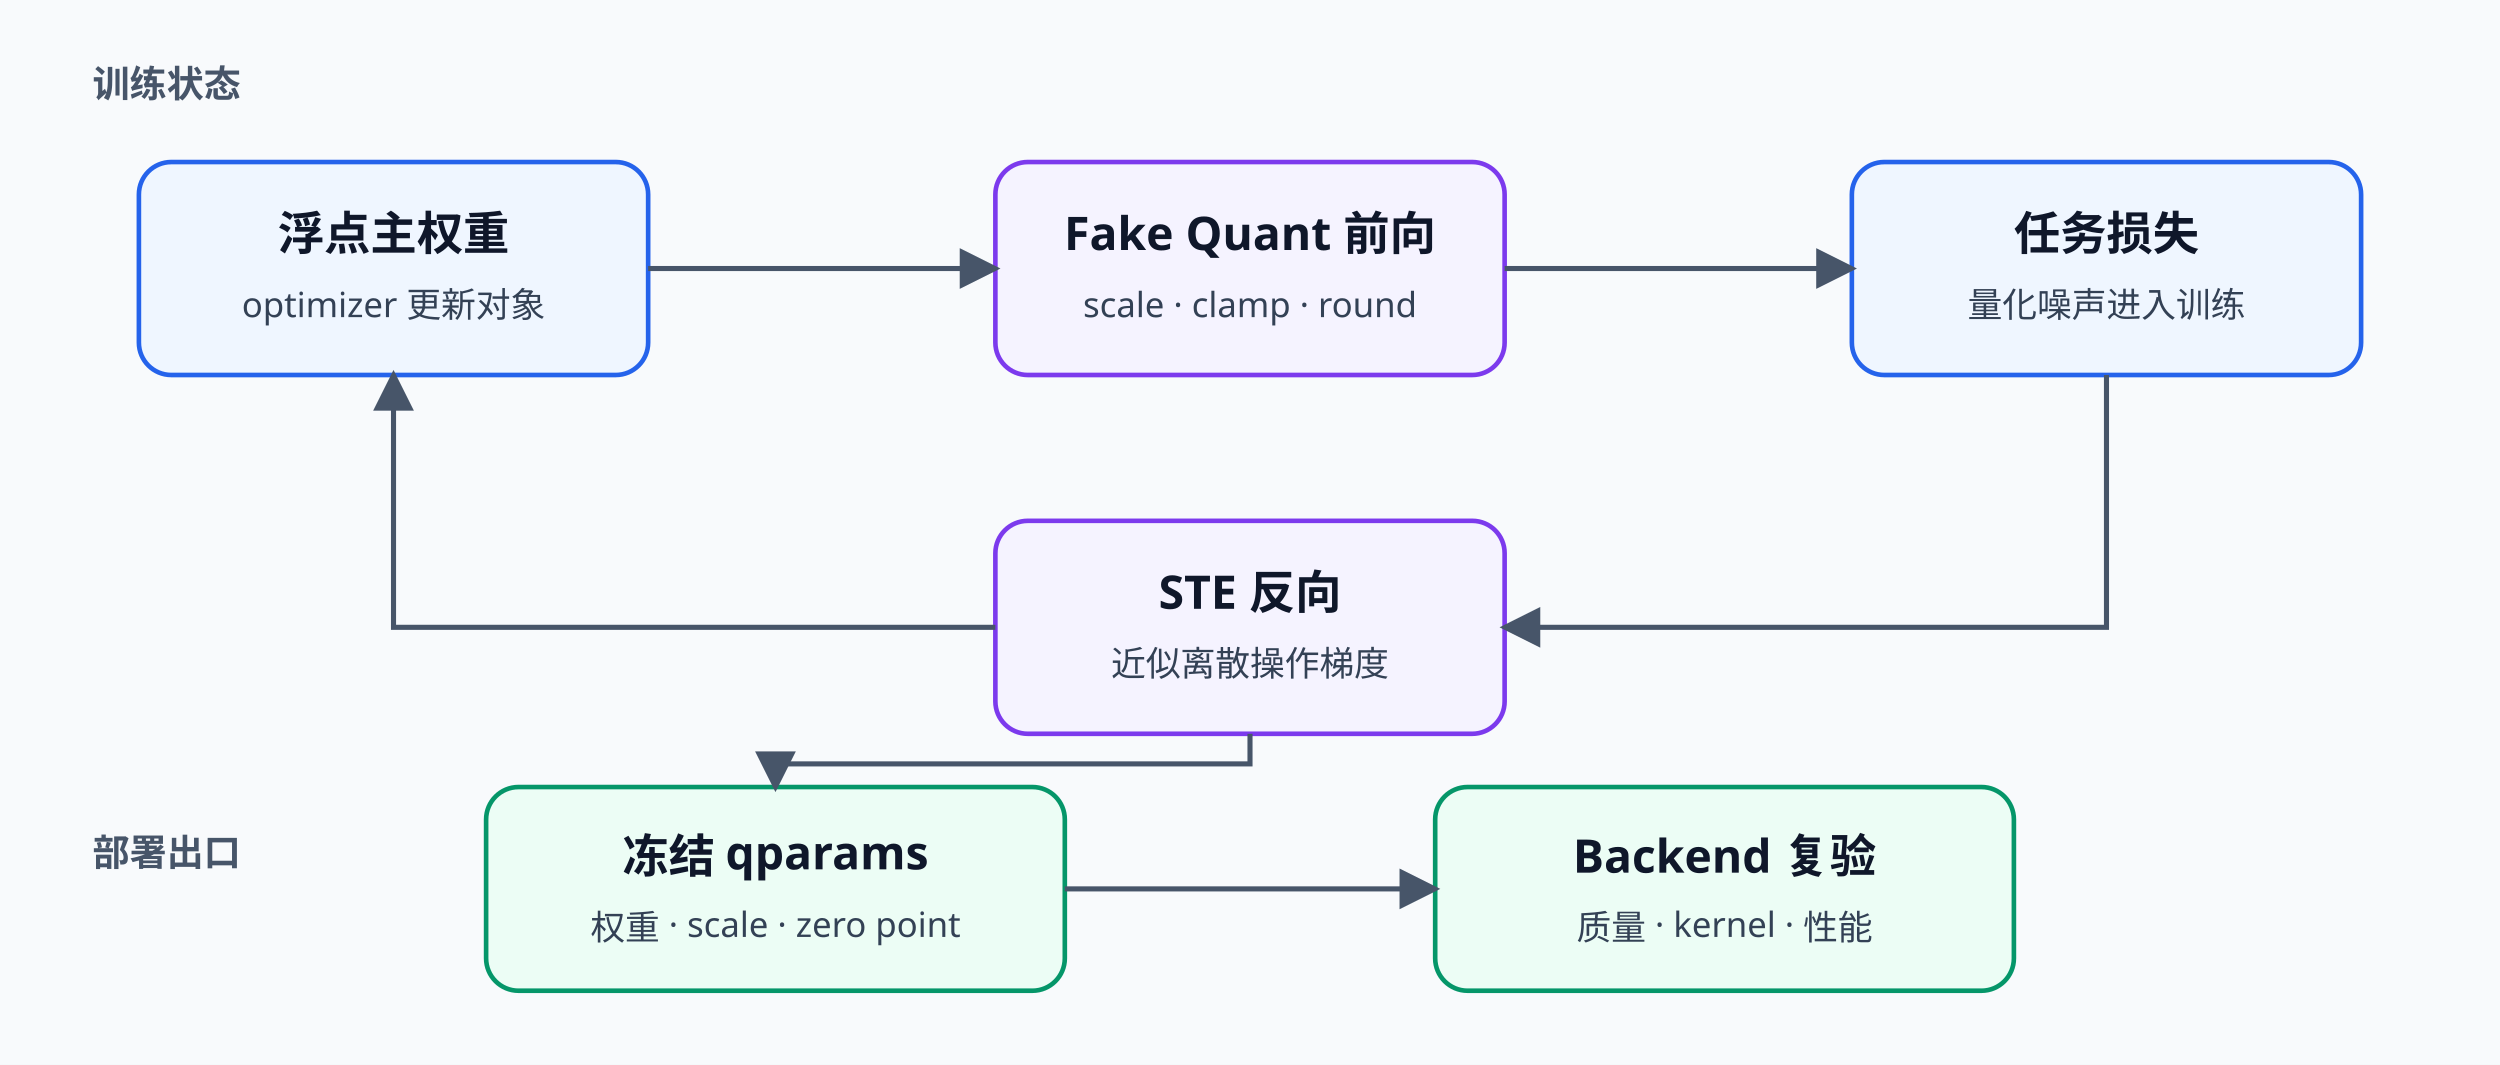
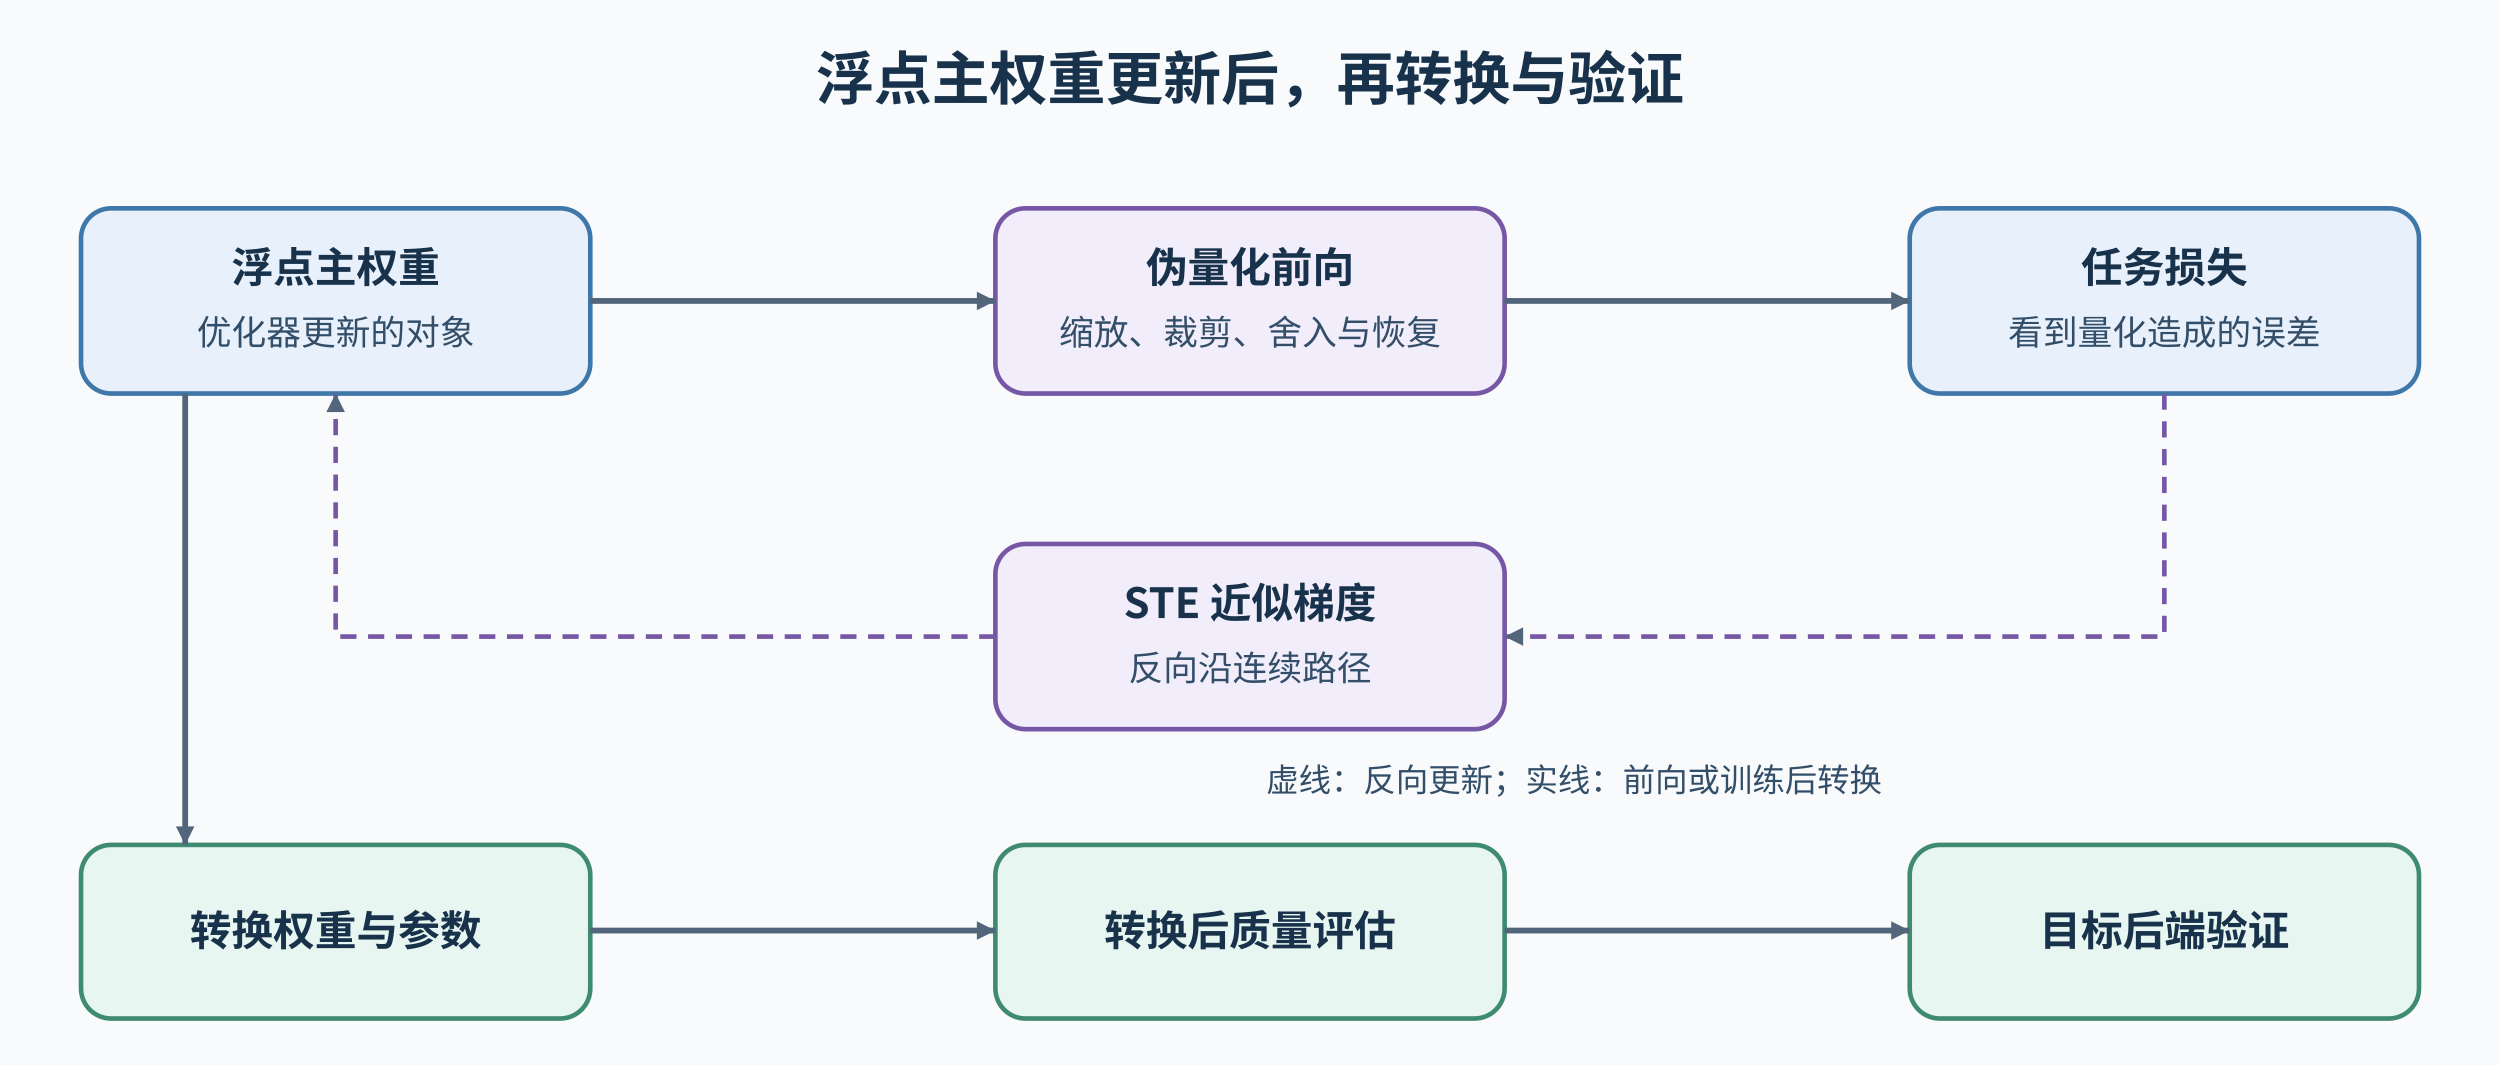
<svg xmlns="http://www.w3.org/2000/svg" width="1080" height="460" viewBox="0 0 1080 460" role="img" aria-labelledby="title desc">
  <defs>
-     <marker id="arrow" markerWidth="8" markerHeight="8" refX="7" refY="4" orient="auto">
-       <path d="M0,0 L8,4 L0,8 Z" fill="#475569" />
+     <marker id="a" markerUnits="userSpaceOnUse" markerWidth="8" markerHeight="8" refX="8" refY="4" orient="auto">
+       <path d="M0 0L8 4L0 8Z" fill="#52657a" />
    </marker>
-     <style>
-       .box{fill:#fff;stroke:#64748b;stroke-width:2;rx:14}.train{fill:#eff6ff;stroke:#2563eb}.quant{fill:#f5f3ff;stroke:#7c3aed}.deploy{fill:#ecfdf5;stroke:#059669}
-       .t{font:600 20px sans-serif;fill:#0f172a;text-anchor:middle}.s{font:15px sans-serif;fill:#334155;text-anchor:middle}.g{font:600 16px sans-serif;fill:#475569}.line{stroke:#475569;stroke-width:2.2;fill:none;marker-end:url(#arrow)}
-     </style>
+     <style>text{font-family:"Noto Sans CJK SC","Microsoft YaHei",sans-serif;font-size:15px;font-weight:400;fill:#334e68}.title{font-size:25px;font-weight:700;fill:#18324b}.h{font-size:18px;font-weight:600;fill:#18324b}.s{font-size:14px}.e{stroke:#52657a;stroke-width:2.5;fill:none;marker-end:url(#a)}.d{stroke:#7657a5;stroke-width:2;fill:none;stroke-dasharray:7 5;marker-end:url(#a)}</style>
  </defs>
  <rect width="1080" height="460" fill="#f8fafc" />
-   <text x="40" y="42" class="g">训练状态</text>
-   <rect x="60" y="70" width="220" height="92" class="box train" />
-   <text x="170" y="108" class="t">浮点主权重</text>
-   <text x="170" y="137" class="s">optimizer 更新对象</text>
-   <rect x="430" y="70" width="220" height="92" class="box quant" />
-   <text x="540" y="108" class="t">Fake Quant 前向</text>
-   <text x="540" y="137" class="s">scale · clamp · round</text>
-   <rect x="800" y="70" width="220" height="92" class="box train" />
-   <text x="910" y="108" class="t">任务损失</text>
-   <text x="910" y="137" class="s">量化噪声进入训练</text>
-   <path d="M280 116 H430" class="line" />
-   <path d="M650 116 H800" class="line" />
-   <rect x="430" y="225" width="220" height="92" class="box quant" />
-   <text x="540" y="263" class="t">STE 反向</text>
-   <text x="540" y="292" class="s">近似离散操作梯度</text>
-   <path d="M910 162 V271 H650" class="line" />
-   <path d="M430 271 H170 V162" class="line" />
-   <text x="40" y="374" class="g">部署出口</text>
-   <rect x="210" y="340" width="250" height="88" class="box deploy" />
-   <text x="335" y="377" class="t">冻结 qparams</text>
-   <text x="335" y="406" class="s">权重 · scale · zero point</text>
-   <rect x="620" y="340" width="250" height="88" class="box deploy" />
-   <text x="745" y="377" class="t">Backend 复验</text>
-   <text x="745" y="406" class="s">质量 · kernel · 性能</text>
-   <path d="M540 317 V330 H335 V340" class="line" />
-   <path d="M460 384 H620" class="line" />
+   <text x="540" y="43" text-anchor="middle" class="title">浮点主权重更新后，再转换与验证</text>
+   <rect x="35" y="90" width="220" height="80" rx="13" fill="#e8f1fb" stroke="#3f78a8" stroke-width="2" />
+   <text x="145" y="122" text-anchor="middle" class="h">浮点主权重</text>
+   <text x="145" y="149" text-anchor="middle">优化器更新的对象</text>
+   <rect x="430" y="90" width="220" height="80" rx="13" fill="#f1edfb" stroke="#7657a5" stroke-width="2" />
+   <text x="540" y="122" text-anchor="middle" class="h">伪量化前向</text>
+   <text x="540" y="149" text-anchor="middle">缩放、裁剪、舍入与恢复</text>
+   <rect x="825" y="90" width="220" height="80" rx="13" fill="#e8f1fb" stroke="#3f78a8" stroke-width="2" />
+   <text x="935" y="122" text-anchor="middle" class="h">任务损失</text>
+   <text x="935" y="149" text-anchor="middle">看到量化造成的误差</text>
+   <path d="M255 130H430" class="e" />
+   <path d="M650 130H825" class="e" />
+   <rect x="430" y="235" width="220" height="80" rx="13" fill="#f1edfb" stroke="#7657a5" stroke-width="2" />
+   <text x="540" y="267" text-anchor="middle" class="h">STE 近似梯度</text>
+   <text x="540" y="294" text-anchor="middle">反向沿连续路径</text>
+   <path d="M935 170V275H650" class="d" />
+   <path d="M430 275H145V170" class="d" />
+   <rect x="35" y="365" width="220" height="75" rx="13" fill="#e8f6f1" stroke="#3f8b72" stroke-width="2" />
+   <text x="145" y="408.5" text-anchor="middle" class="h">转换权重与参数</text>
+   <rect x="430" y="365" width="220" height="75" rx="13" fill="#e8f6f1" stroke="#3f8b72" stroke-width="2" />
+   <text x="540" y="408.5" text-anchor="middle" class="h">转换后质量评估</text>
+   <rect x="825" y="365" width="220" height="75" rx="13" fill="#e8f6f1" stroke="#3f8b72" stroke-width="2" />
+   <text x="935" y="408.5" text-anchor="middle" class="h">目标后端验证</text>
+   <path d="M80 170V365" class="e" />
+   <path d="M255 402H430" class="e" />
+   <path d="M650 402H825" class="e" />
+   <text x="680" y="342" text-anchor="middle" class="s">虚线：反向更新；实线：前向或训练后转换</text>
</svg>
